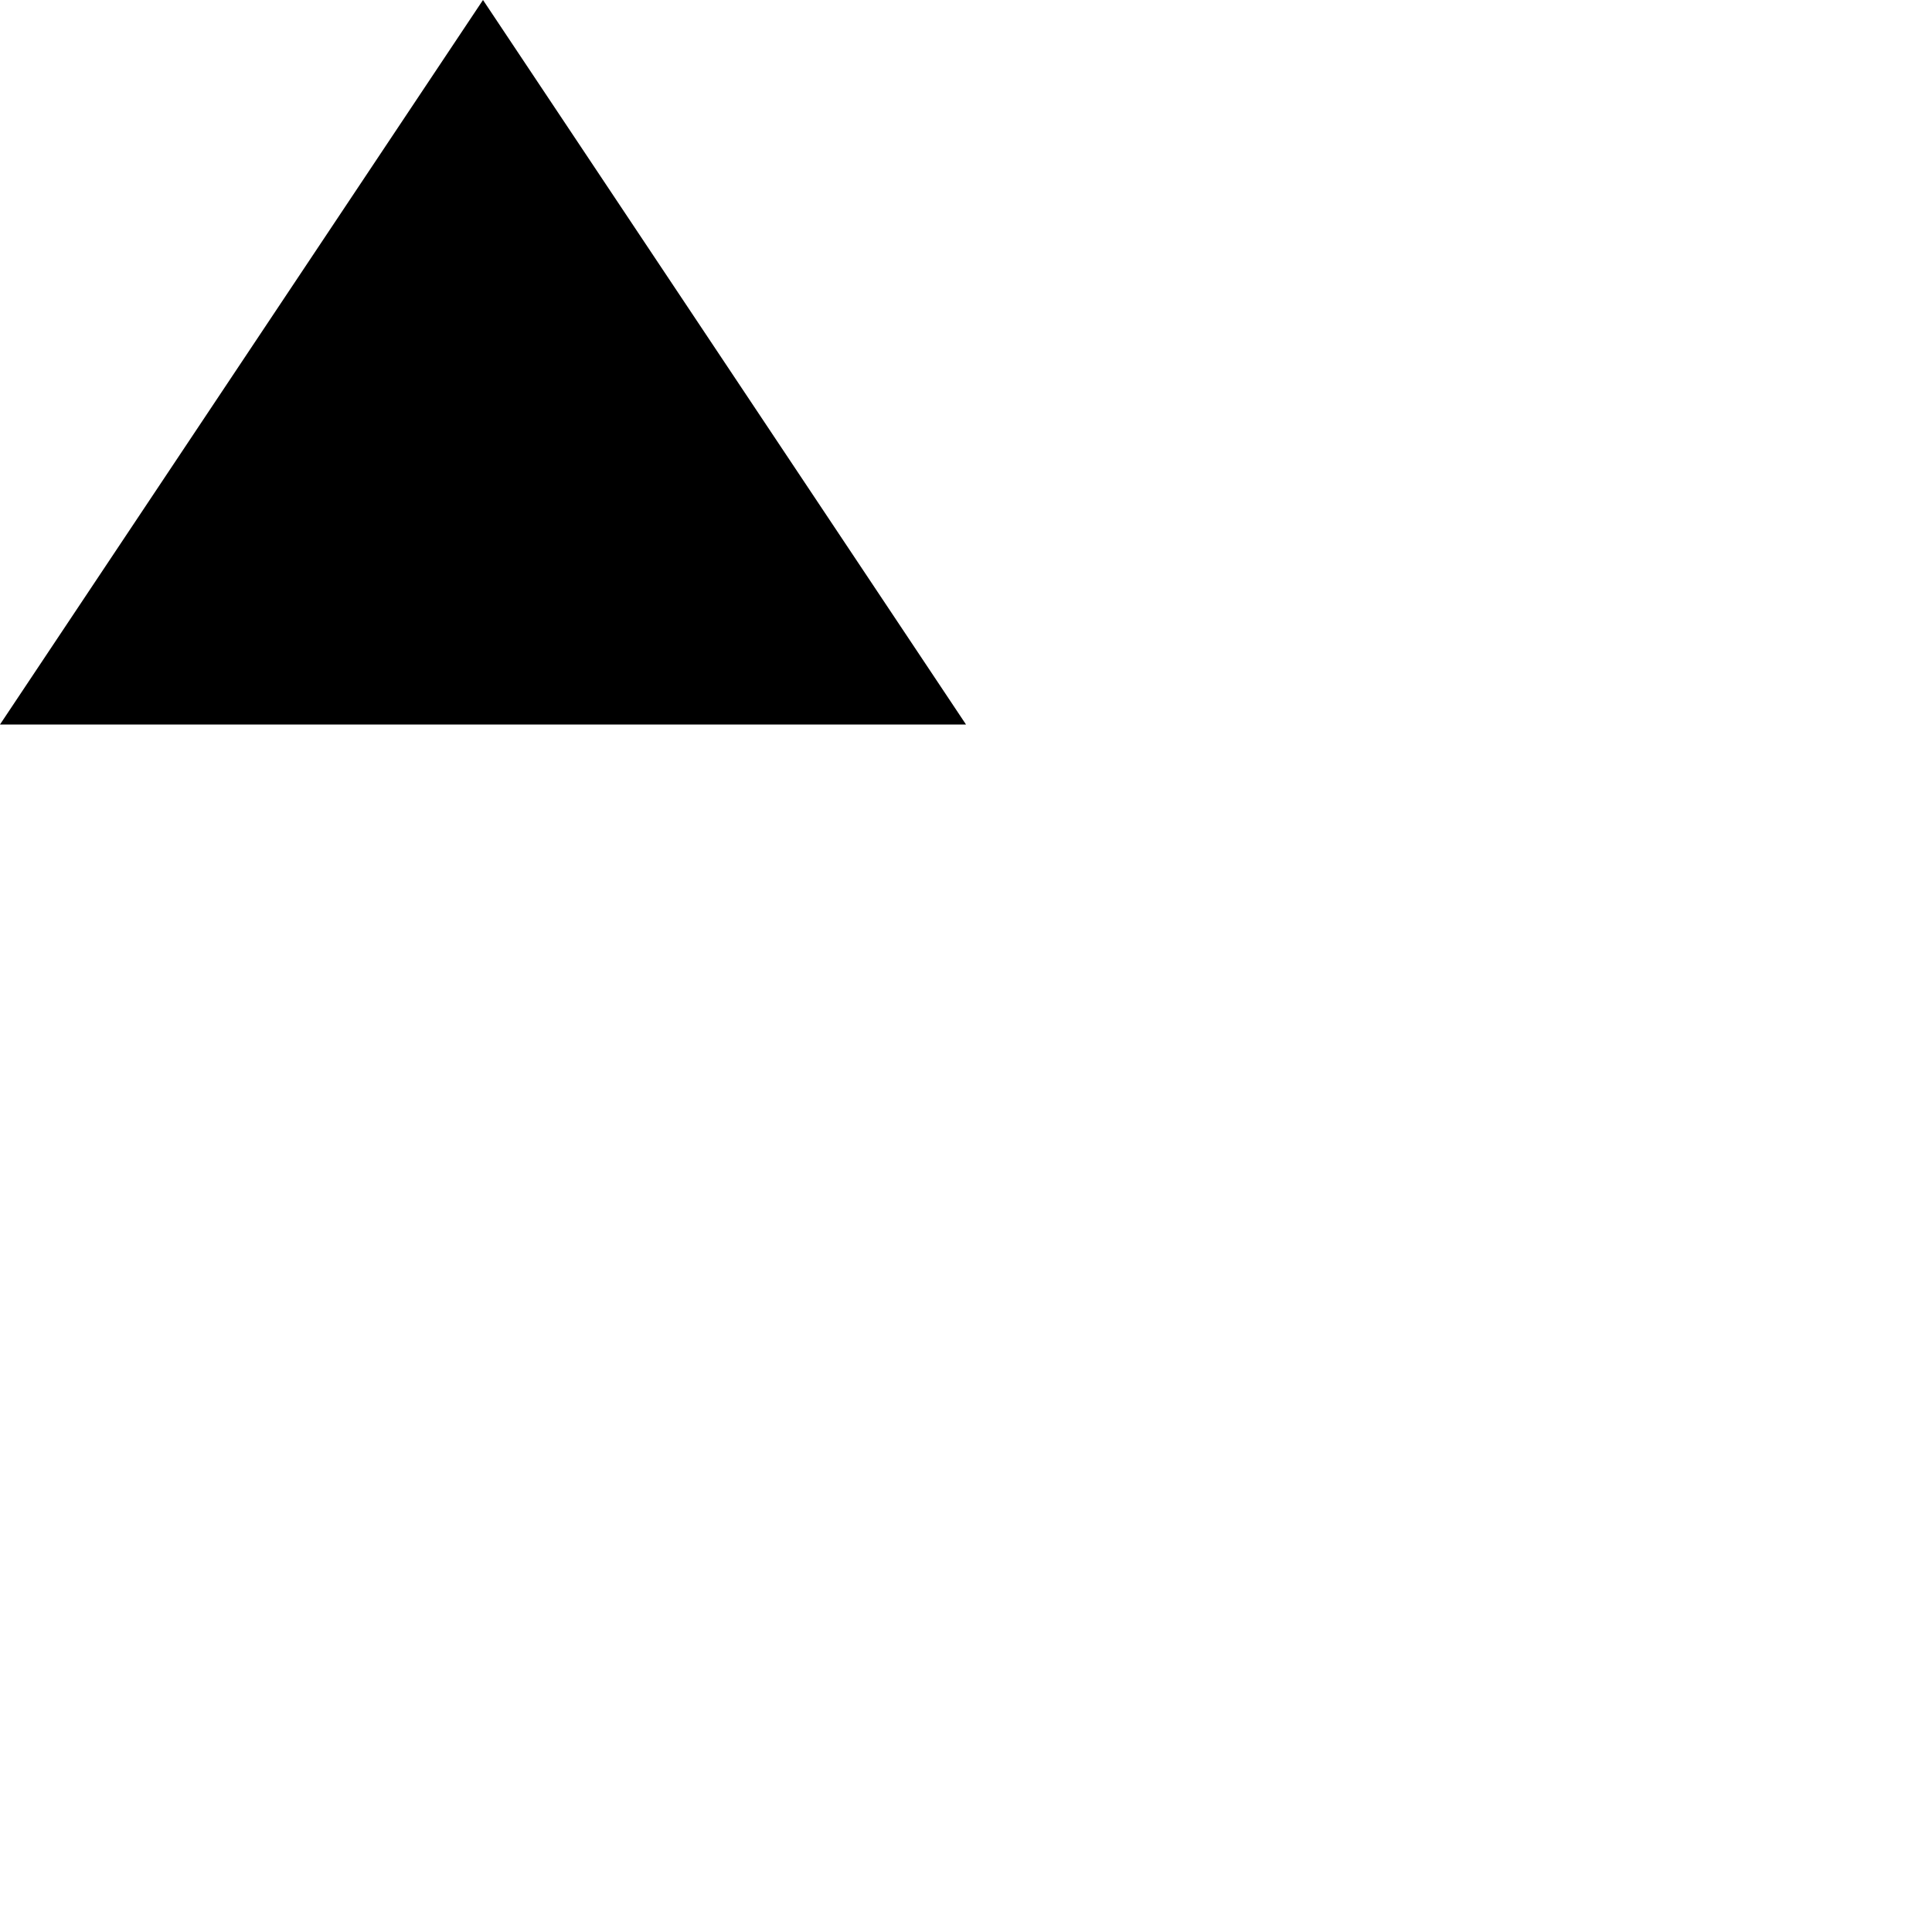
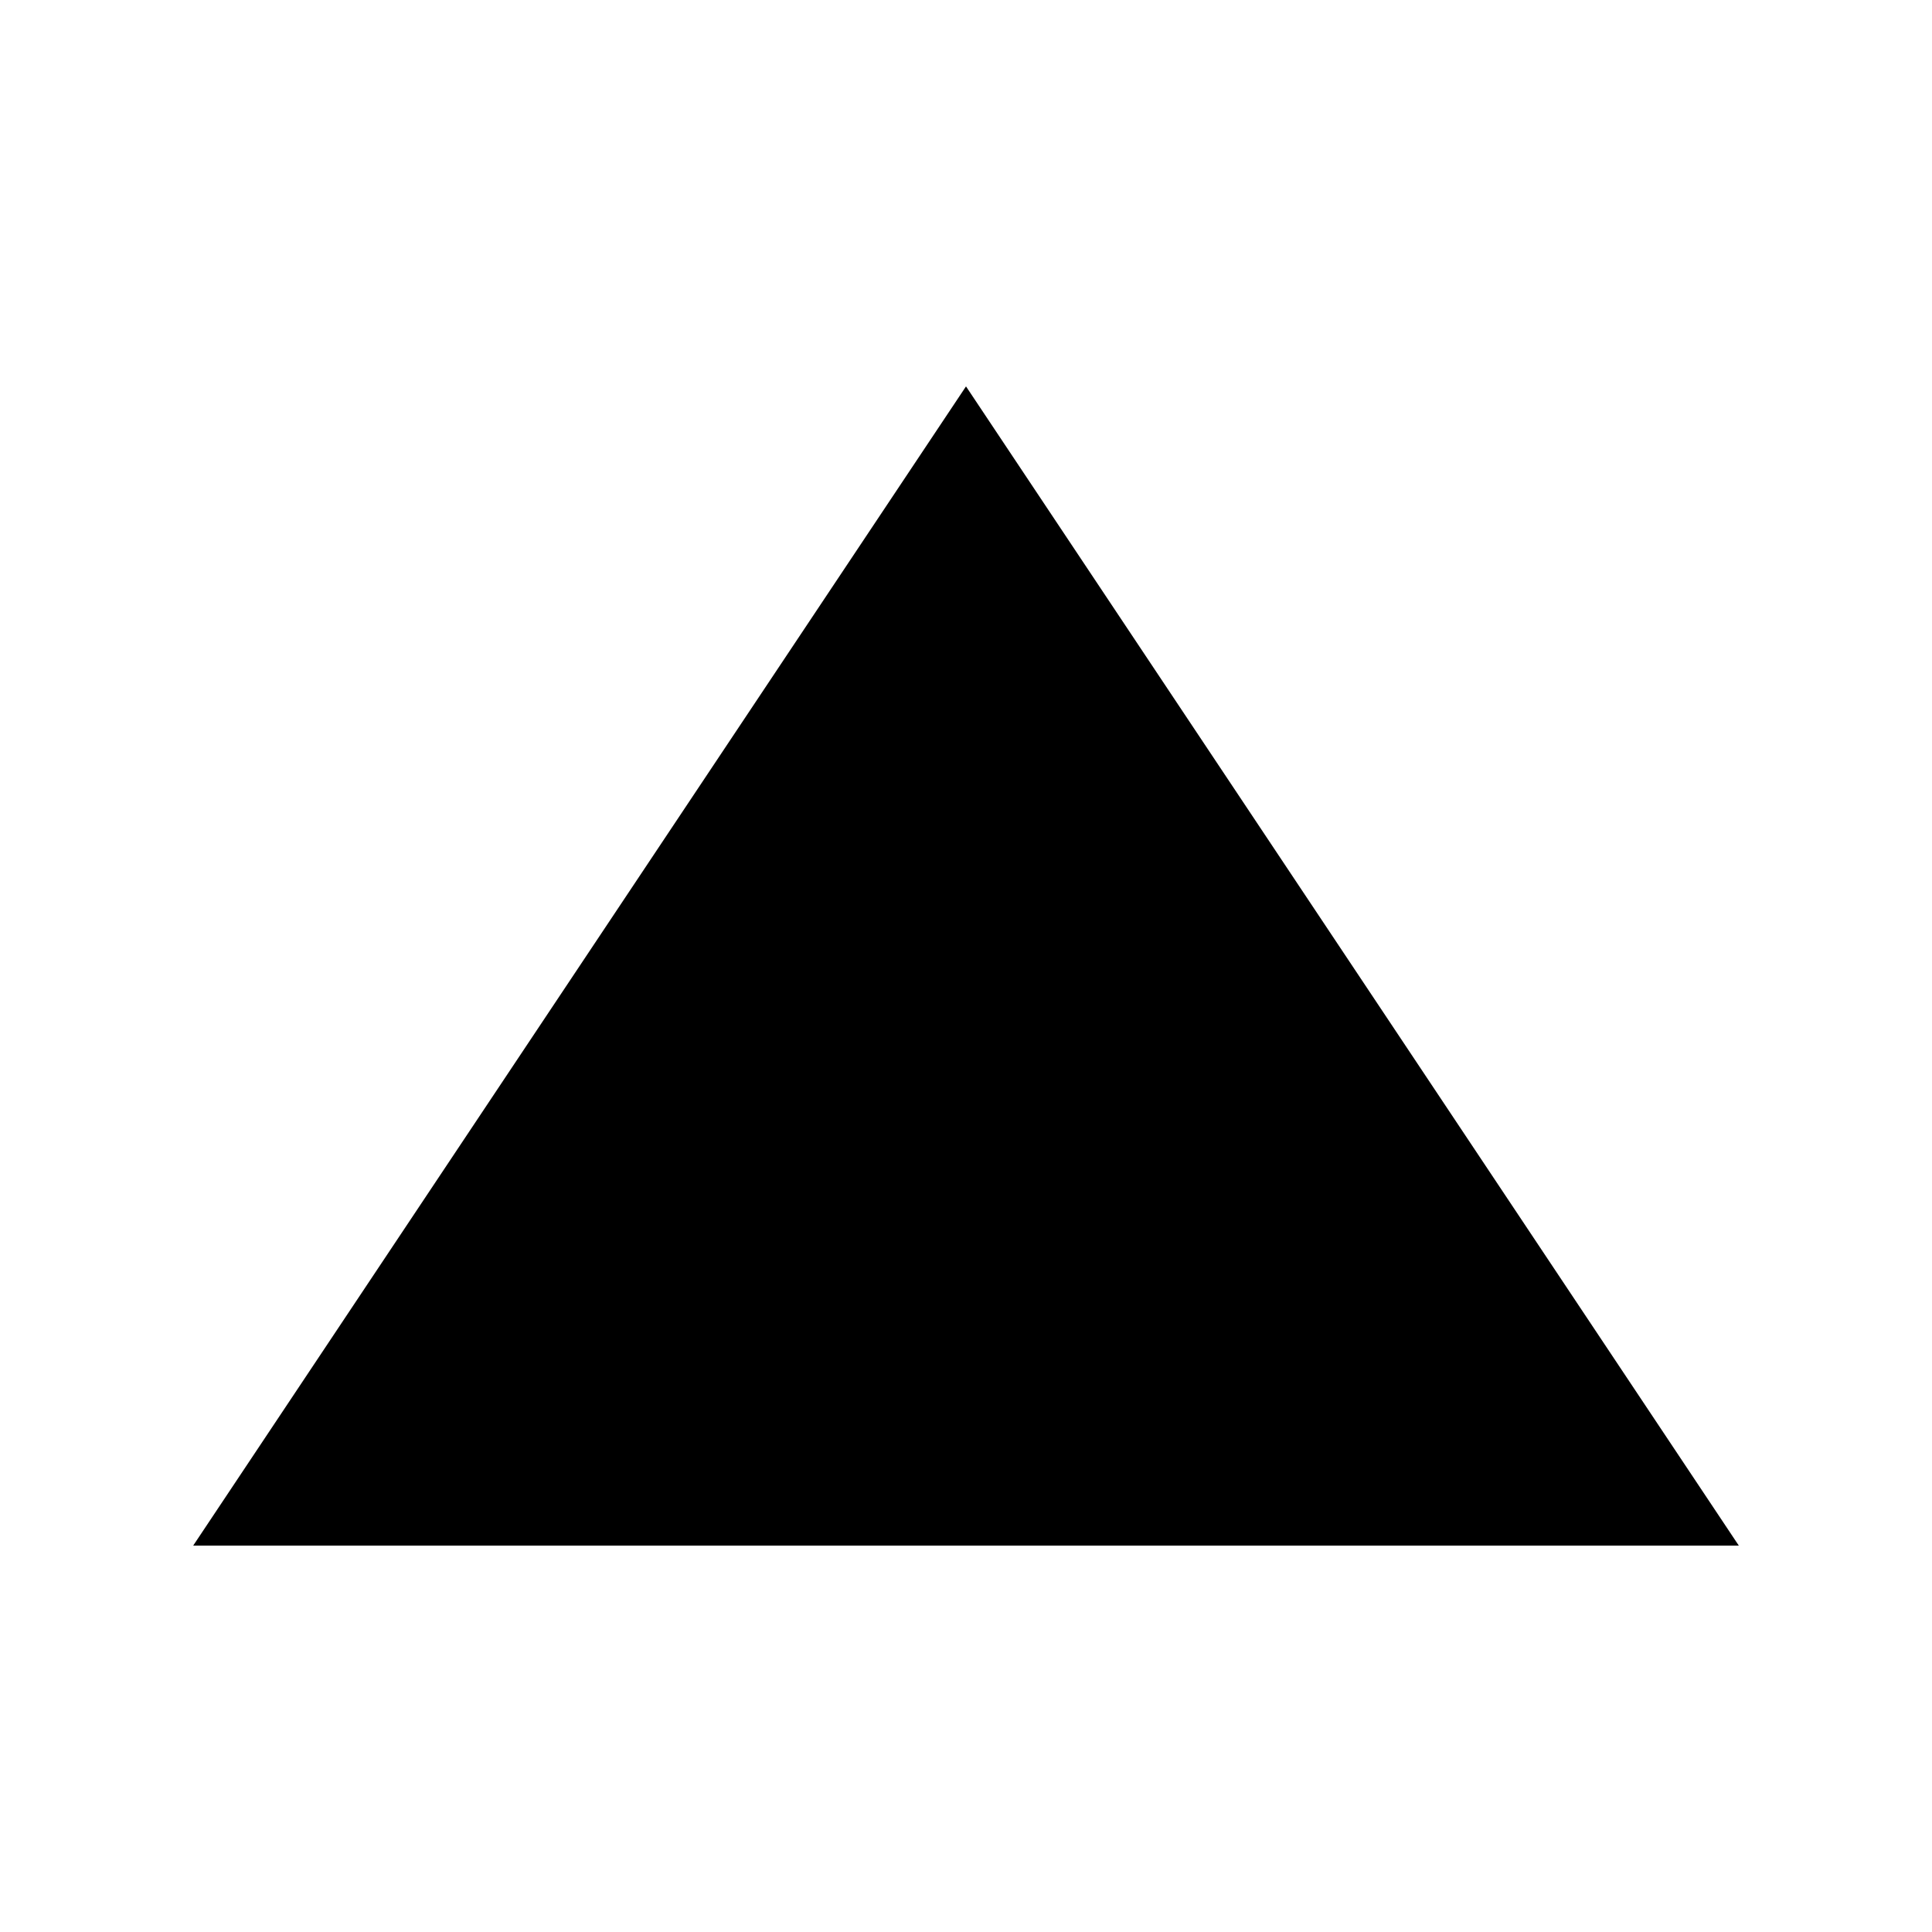
- <svg xmlns="http://www.w3.org/2000/svg" width="16" height="16">
-   <path d="M4 0l4 6H0z" />
+ <svg xmlns="http://www.w3.org/2000/svg" width="16" height="16" version="1.1" id="svg391" viewBox="-1 -2 10 10">
+   <defs id="defs395" />
+   <path d="M 4,0 L 8,6 H 0 Z" id="path389" />
</svg>
